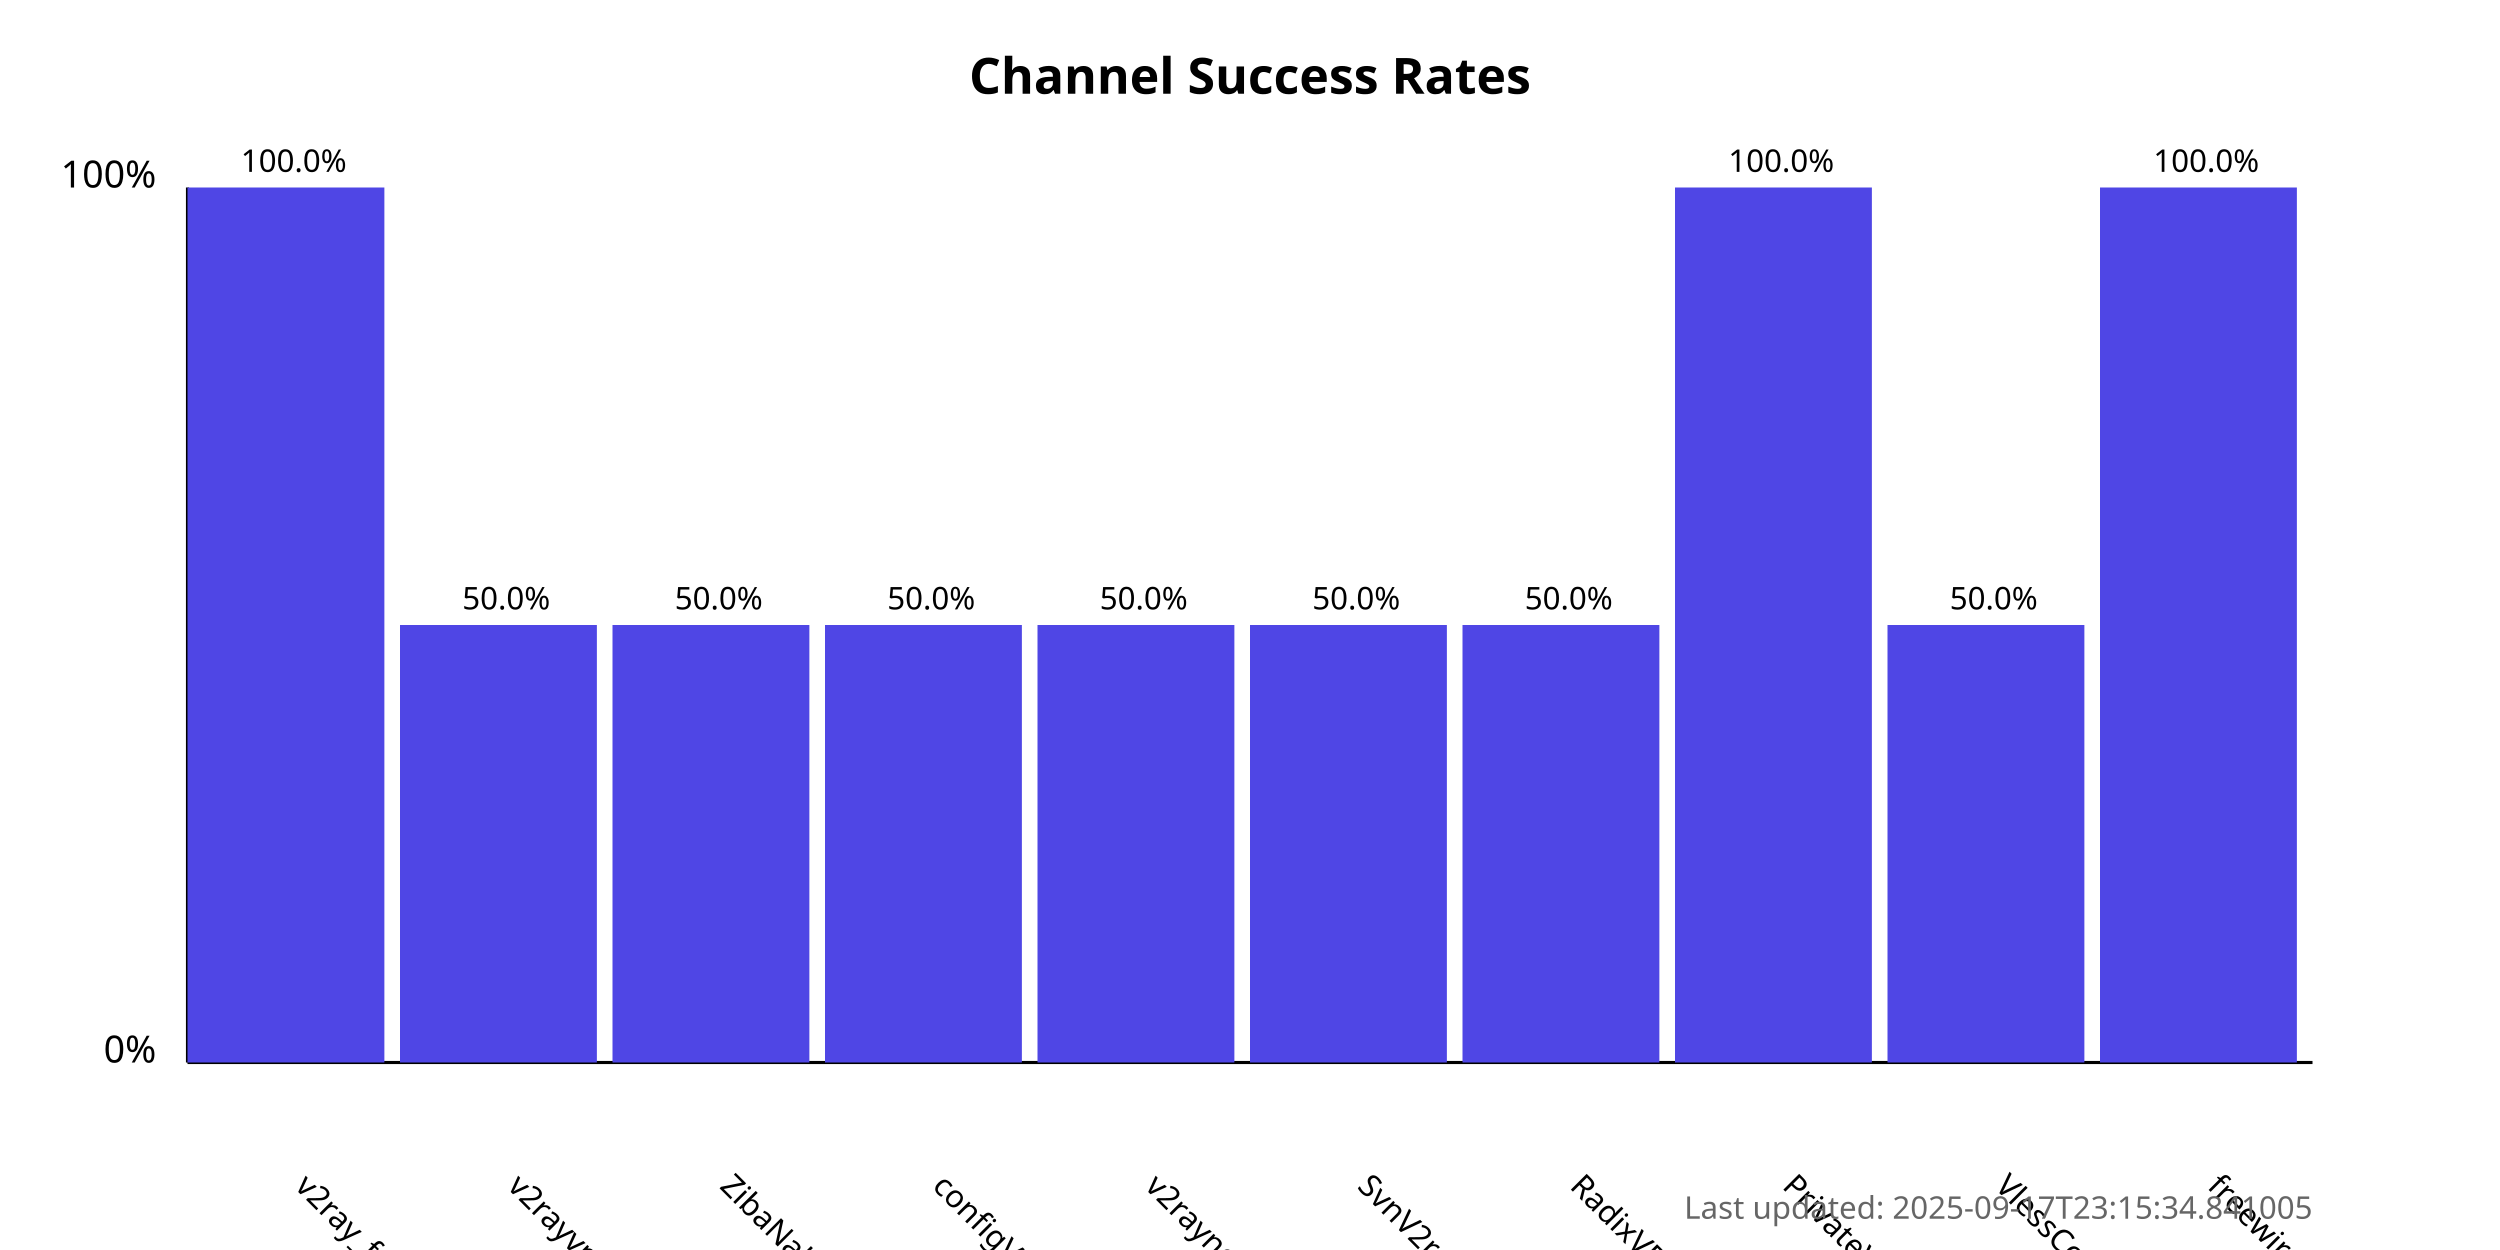
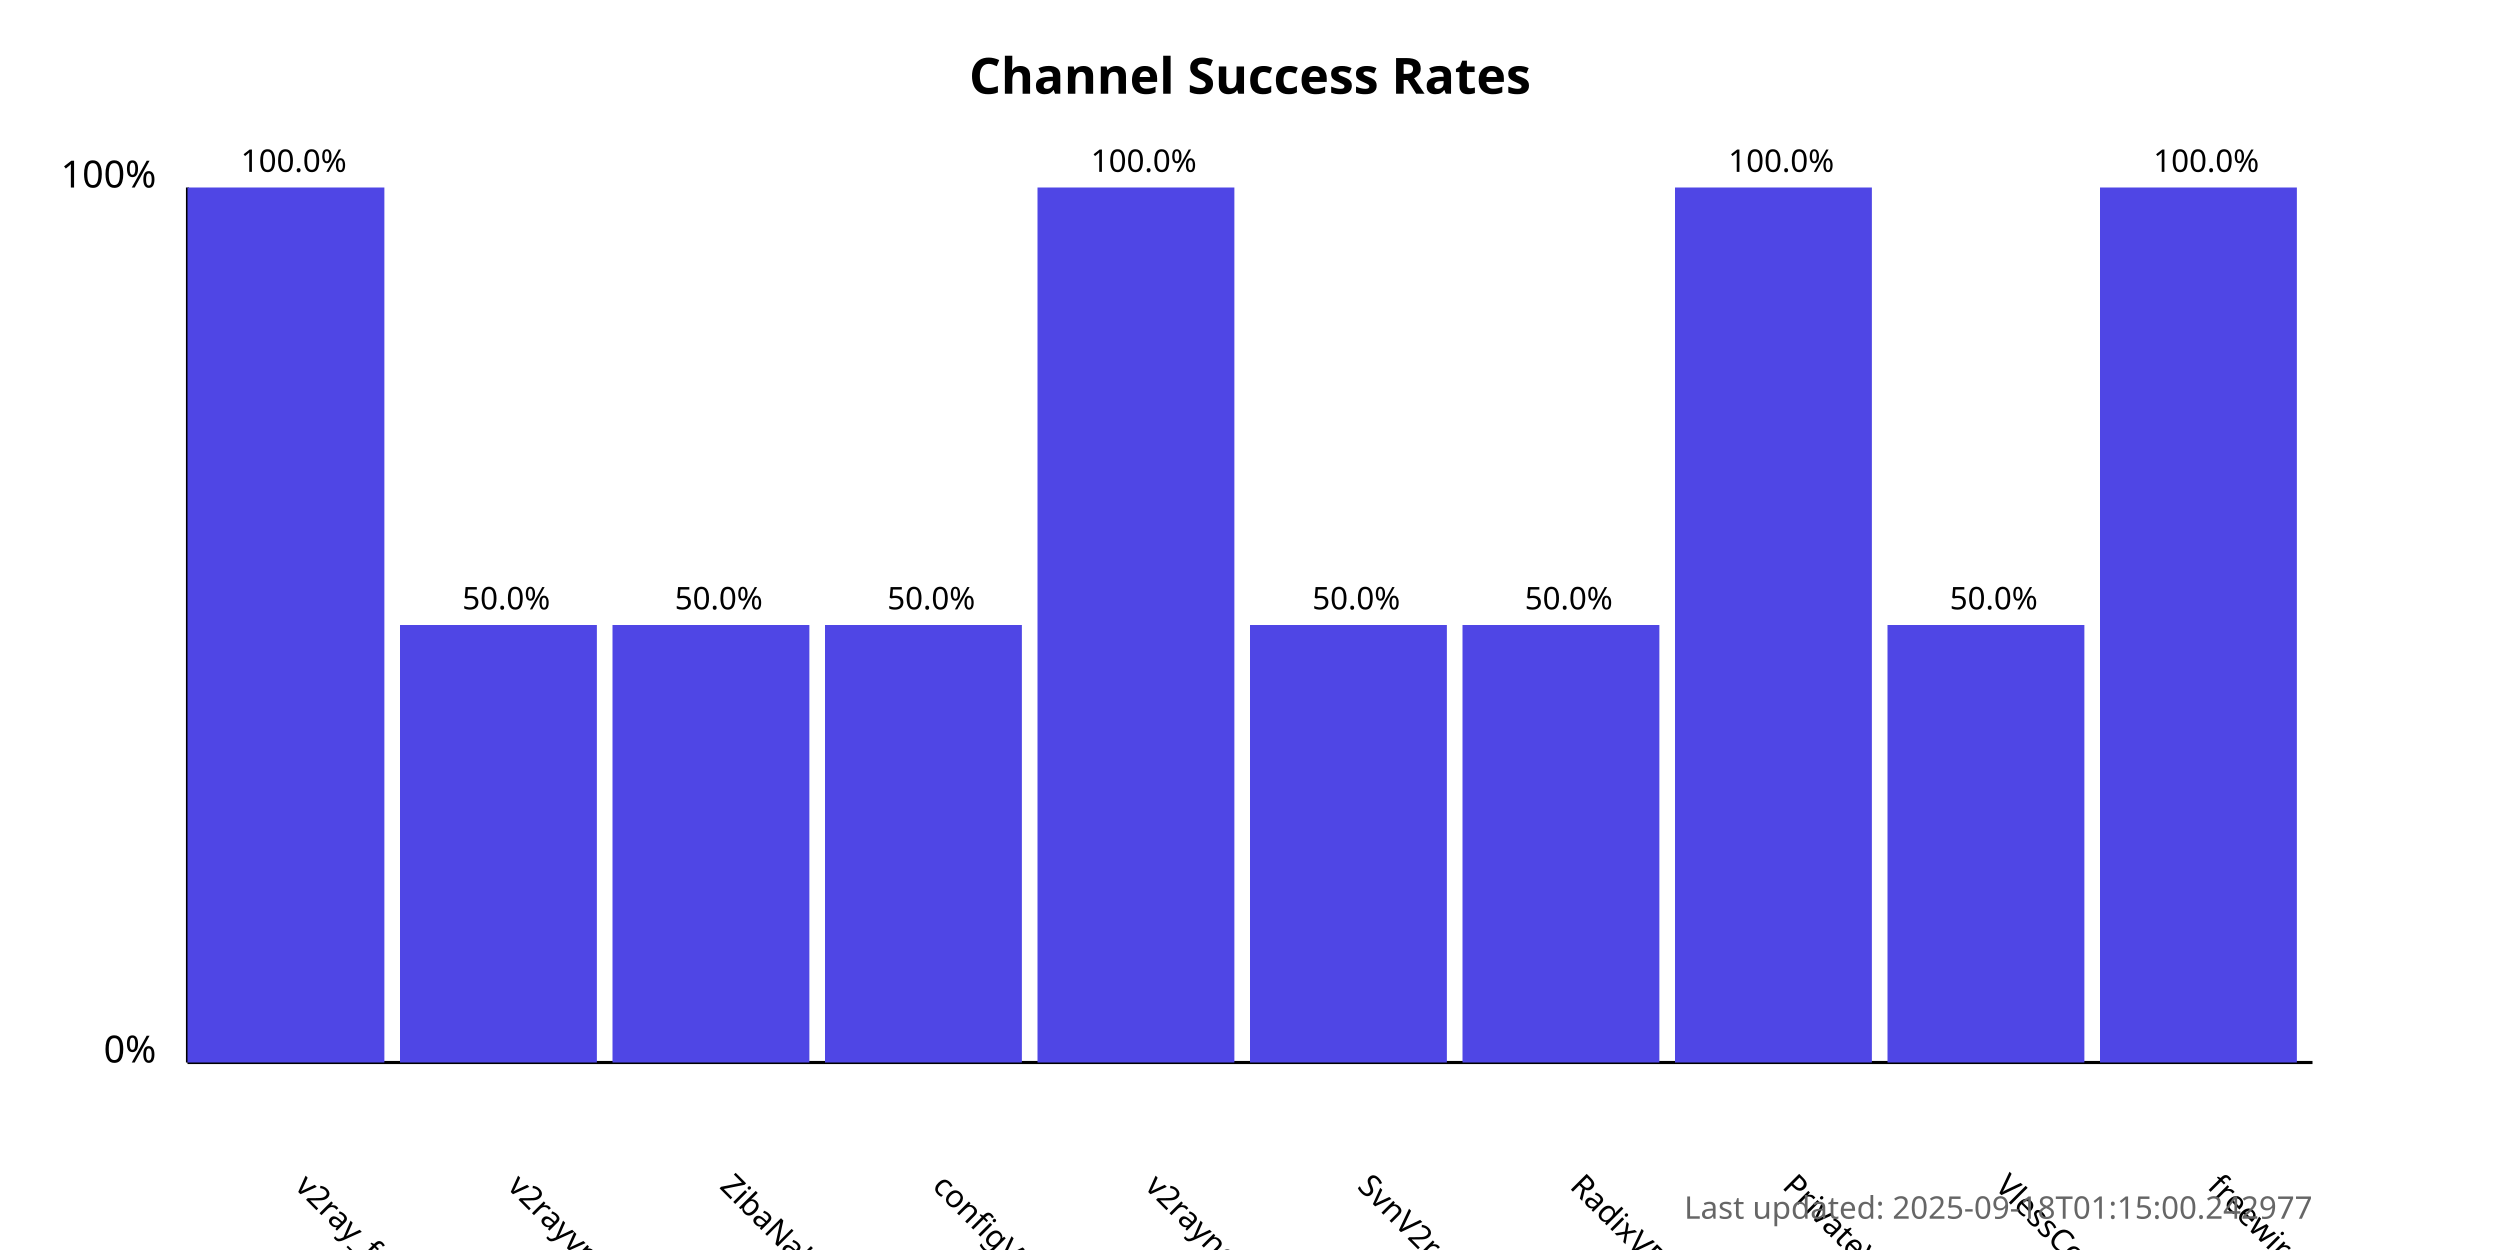
<svg xmlns="http://www.w3.org/2000/svg" width="800" height="400">
  <style>
            .chart-title { font: bold 16px sans-serif; }
            .axis-label { font: 12px sans-serif; }
            .tick-label { font: 10px sans-serif; }
            .bar { fill: #4f46e5; }
            .bar:hover { fill: #6366f1; }
            .timestamp { font: 10px sans-serif; fill: #666; }
        </style>
  <text x="400.0" y="30" text-anchor="middle" class="chart-title">
            Channel Success Rates
        </text>
  <line x1="60" y1="340" x2="60" y2="60" stroke="black" stroke-width="1" />
  <line x1="60" y1="340" x2="740" y2="340" stroke="black" stroke-width="1" />
  <text x="50" y="340" text-anchor="end" class="axis-label">0%</text>
  <text x="50" y="60" text-anchor="end" class="axis-label">100%</text>
  <g>
    <rect x="60" y="60.0" width="63.0" height="280.0" class="bar" />
    <text x="94.0" y="380" transform="rotate(45, 94.0, 380)" text-anchor="start" class="tick-label">
                v2ray_free_conf
            </text>
    <text x="94.0" y="55.0" text-anchor="middle" class="tick-label">
                100.0%
            </text>
  </g>
  <g>
    <rect x="128.0" y="200.0" width="63.0" height="140.0" class="bar" />
    <text x="162.0" y="380" transform="rotate(45, 162.0, 380)" text-anchor="start" class="tick-label">
                v2rayvpno
            </text>
    <text x="162.0" y="195.0" text-anchor="middle" class="tick-label">
                50.0%
            </text>
  </g>
  <g>
    <rect x="196.0" y="200.0" width="63.0" height="140.0" class="bar" />
    <text x="230.0" y="380" transform="rotate(45, 230.0, 380)" text-anchor="start" class="tick-label">
                ZibaNabz
            </text>
    <text x="230.0" y="195.0" text-anchor="middle" class="tick-label">
                50.0%
            </text>
  </g>
  <g>
    <rect x="264.0" y="200.0" width="63.0" height="140.0" class="bar" />
    <text x="298.0" y="380" transform="rotate(45, 298.0, 380)" text-anchor="start" class="tick-label">
                configV2rayForFree
            </text>
    <text x="298.0" y="195.0" text-anchor="middle" class="tick-label">
                50.0%
            </text>
  </g>
  <g>
-     <rect x="332.0" y="200.0" width="63.0" height="140.0" class="bar" />
+     <rect x="332.0" y="60.0" width="63.0" height="280.0" class="bar" />
    <text x="366.0" y="380" transform="rotate(45, 366.0, 380)" text-anchor="start" class="tick-label">
                v2rayngvpn
            </text>
-     <text x="366.0" y="195.0" text-anchor="middle" class="tick-label">
-                 50.0%
+     <text x="366.0" y="55.0" text-anchor="middle" class="tick-label">
+                 100.0%
            </text>
  </g>
  <g>
    <rect x="400.0" y="200.0" width="63.0" height="140.0" class="bar" />
    <text x="434.0" y="380" transform="rotate(45, 434.0, 380)" text-anchor="start" class="tick-label">
                SvnV2ray
            </text>
    <text x="434.0" y="195.0" text-anchor="middle" class="tick-label">
                50.0%
            </text>
  </g>
  <g>
    <rect x="468.0" y="200.0" width="63.0" height="140.0" class="bar" />
    <text x="502.0" y="380" transform="rotate(45, 502.0, 380)" text-anchor="start" class="tick-label">
                RadixVPN
            </text>
    <text x="502.0" y="195.0" text-anchor="middle" class="tick-label">
                50.0%
            </text>
  </g>
  <g>
    <rect x="536.0" y="60.0" width="63.0" height="280.0" class="bar" />
    <text x="570.0" y="380" transform="rotate(45, 570.0, 380)" text-anchor="start" class="tick-label">
                PrivateVPNs
            </text>
    <text x="570.0" y="55.0" text-anchor="middle" class="tick-label">
                100.0%
            </text>
  </g>
  <g>
    <rect x="604.0" y="200.0" width="63.0" height="140.0" class="bar" />
    <text x="638.0" y="380" transform="rotate(45, 638.0, 380)" text-anchor="start" class="tick-label">
                VlessConfig
            </text>
    <text x="638.0" y="195.0" text-anchor="middle" class="tick-label">
                50.0%
            </text>
  </g>
  <g>
    <rect x="672.0" y="60.0" width="63.0" height="280.0" class="bar" />
    <text x="706.0" y="380" transform="rotate(45, 706.0, 380)" text-anchor="start" class="tick-label">
                freewireguard
            </text>
    <text x="706.0" y="55.0" text-anchor="middle" class="tick-label">
                100.0%
            </text>
  </g>
  <text x="740" y="390" text-anchor="end" class="timestamp">
-             Last updated: 2025-09-17T23:15:34.841005
+             Last updated: 2025-09-18T01:15:00.242977
        </text>
</svg>
